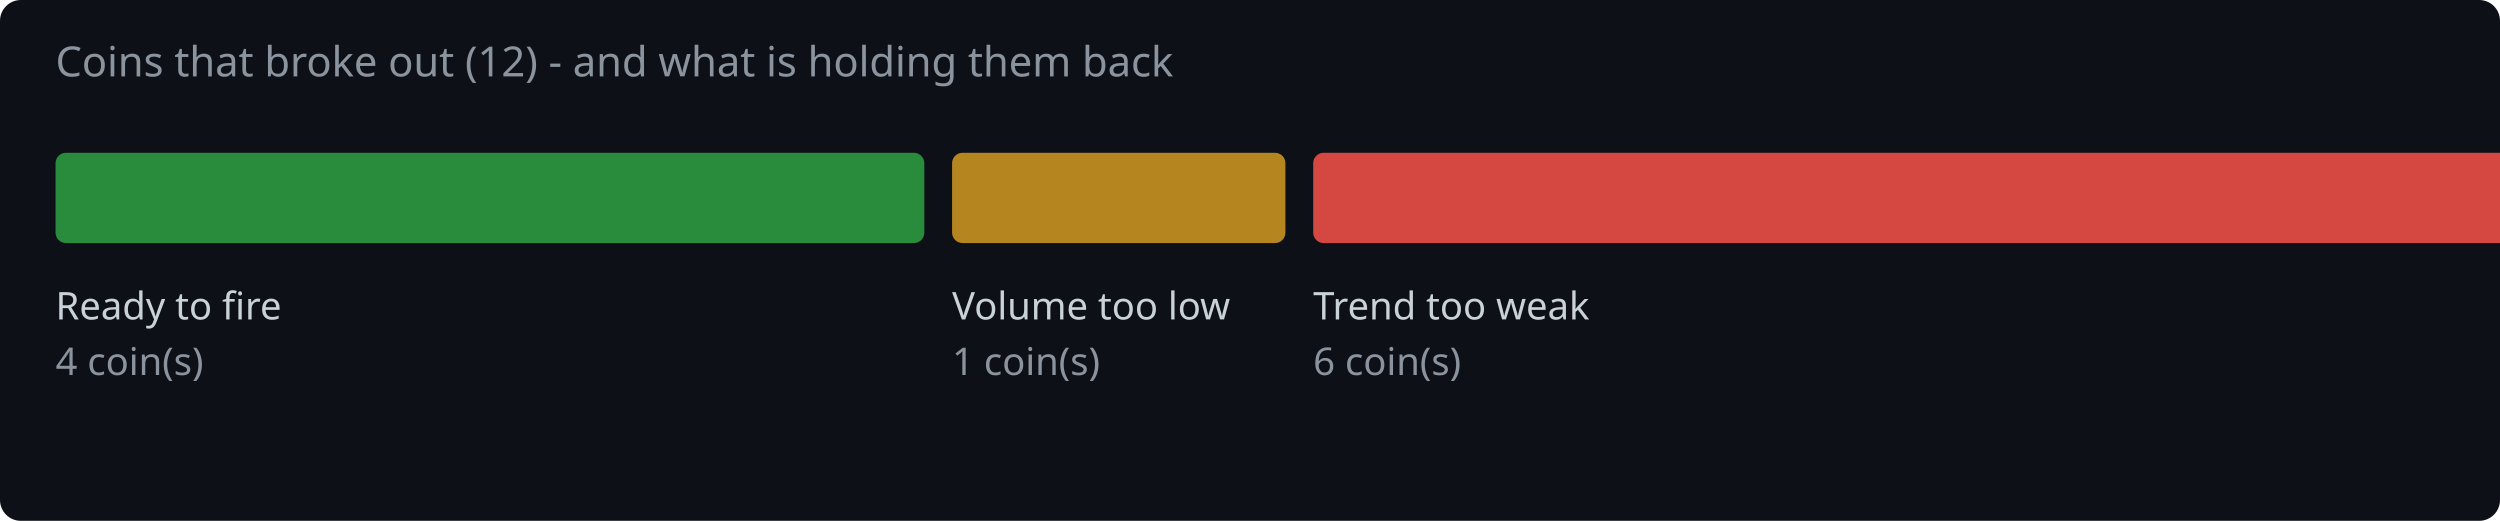
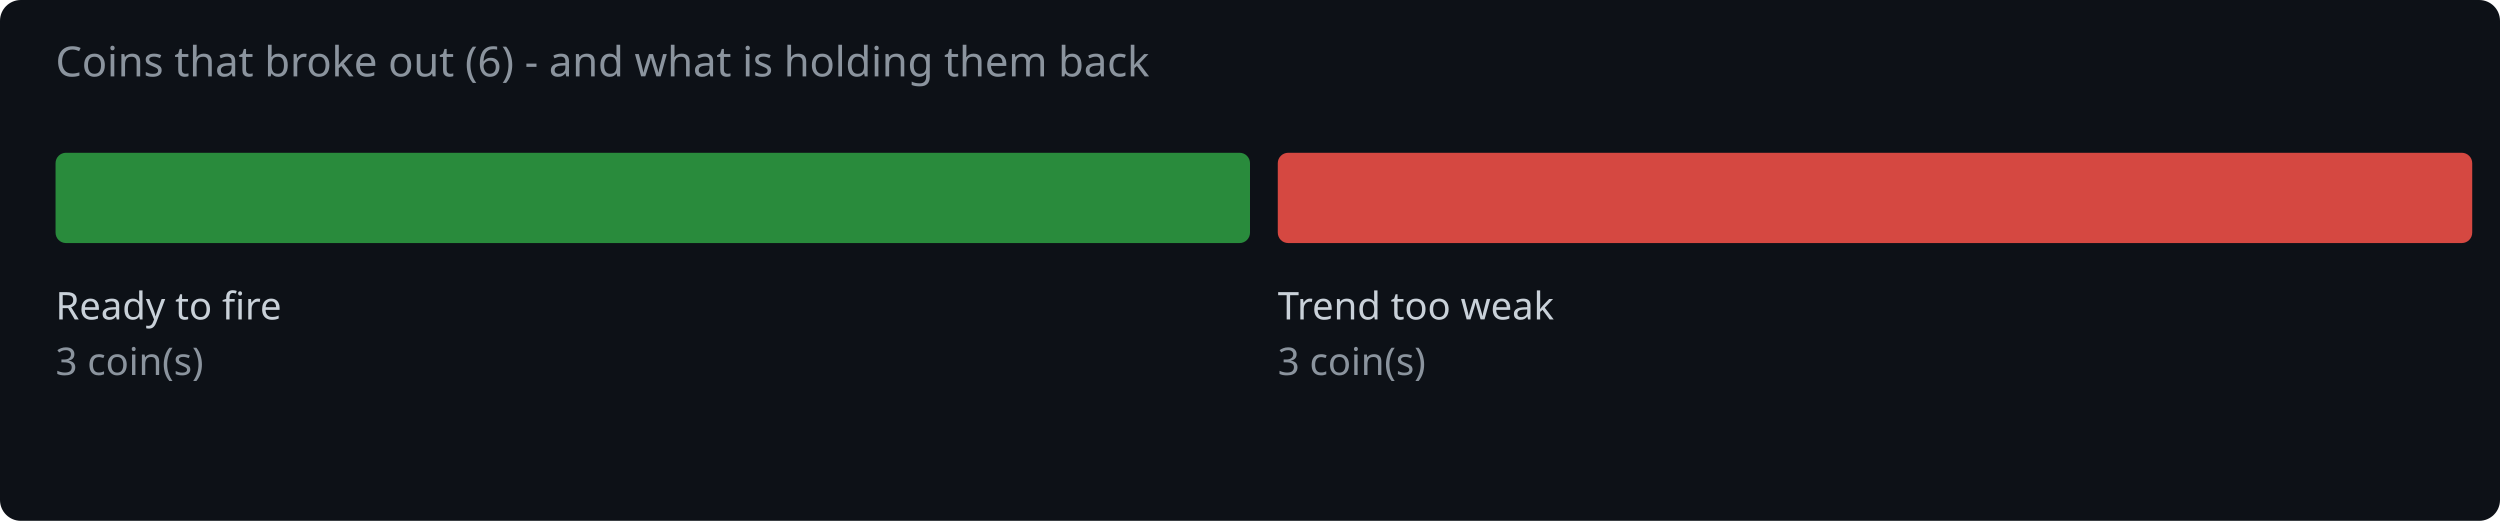
<svg xmlns="http://www.w3.org/2000/svg" width="720" height="150" viewBox="0 0 720 150">
  <rect width="720" height="150" fill="#0d1117" rx="6" />
-   <text x="16" y="22" fill="#8b949e" font-family="system-ui,sans-serif" font-size="12">Coins that broke out (12) - and what is holding them back</text>
-   <rect x="16.0" y="44" width="250.2" height="26" rx="3" fill="#2ea043" opacity="0.85" />
+   <text x="16" y="22" fill="#8b949e" font-family="system-ui,sans-serif" font-size="12">Coins that broke out (6) - and what is holding them back</text>
+   <rect x="16.0" y="44" width="344.0" height="26" rx="3" fill="#2ea043" opacity="0.85" />
  <text x="16.0" y="92" fill="#c9d1d9" font-family="system-ui,sans-serif" font-size="11">Ready to fire</text>
-   <text x="16.0" y="108" fill="#8b949e" font-family="system-ui,sans-serif" font-size="11">4 coin(s)</text>
-   <rect x="274.2" y="44" width="96.0" height="26" rx="3" fill="#d29922" opacity="0.85" />
-   <text x="274.2" y="92" fill="#c9d1d9" font-family="system-ui,sans-serif" font-size="11">Volume too low</text>
-   <text x="274.2" y="108" fill="#8b949e" font-family="system-ui,sans-serif" font-size="11">1 coin(s)</text>
-   <rect x="378.2" y="44" width="375.3" height="26" rx="3" fill="#f85149" opacity="0.85" />
-   <text x="378.2" y="92" fill="#c9d1d9" font-family="system-ui,sans-serif" font-size="11">Trend too weak</text>
-   <text x="378.2" y="108" fill="#8b949e" font-family="system-ui,sans-serif" font-size="11">6 coin(s)</text>
+   <text x="16.0" y="108" fill="#8b949e" font-family="system-ui,sans-serif" font-size="11">3 coin(s)</text>
+   <rect x="368.0" y="44" width="344.0" height="26" rx="3" fill="#f85149" opacity="0.85" />
+   <text x="368.0" y="92" fill="#c9d1d9" font-family="system-ui,sans-serif" font-size="11">Trend too weak</text>
+   <text x="368.0" y="108" fill="#8b949e" font-family="system-ui,sans-serif" font-size="11">3 coin(s)</text>
</svg>
